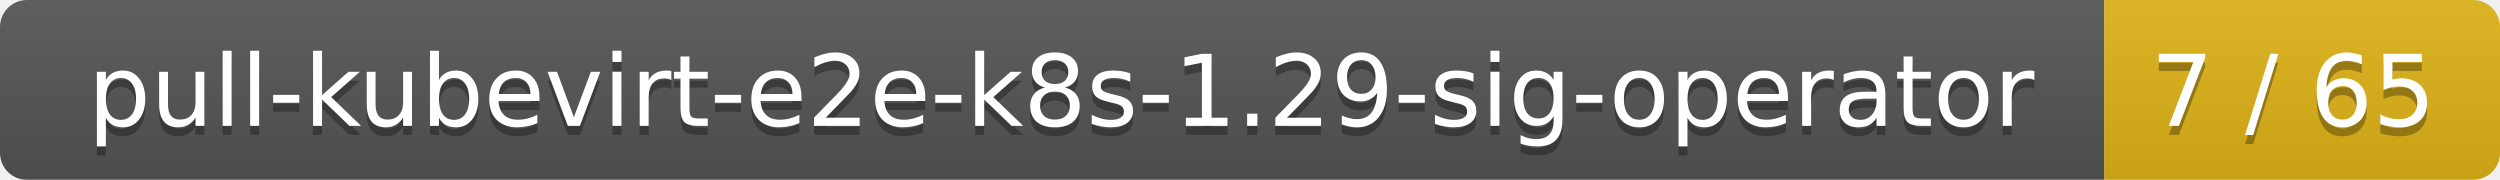
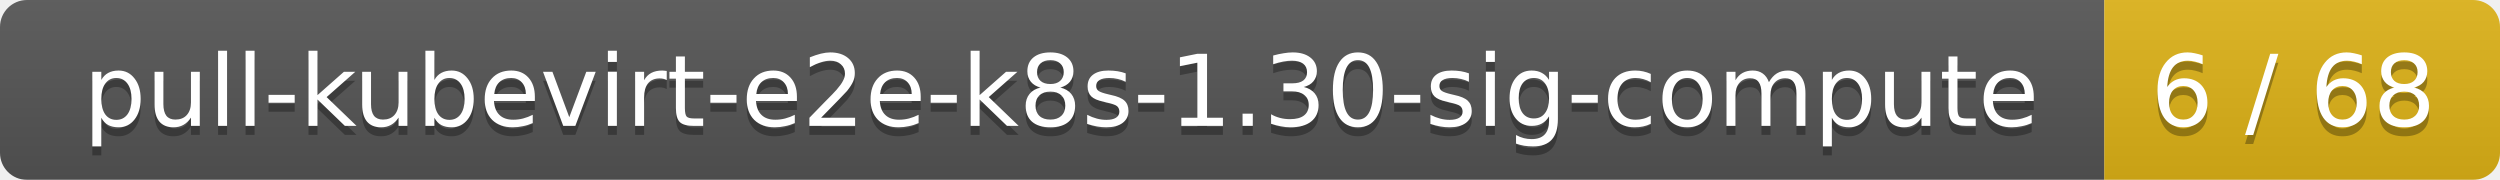
<svg xmlns="http://www.w3.org/2000/svg" width="278" height="20">
  <linearGradient id="smooth" x2="0" y2="100%">
    <stop offset="0" stop-color="#bbb" stop-opacity=".1" />
    <stop offset="1" stop-opacity=".1" />
  </linearGradient>
  <mask id="round">
    <rect width="278" height="20" rx="3" fill="#fff" />
  </mask>
  <g mask="url(#round)">
    <rect width="234" height="20" fill="#555" />
    <rect x="234" width="44" height="20" fill="#dfb317" />
    <rect width="278" height="20" fill="url(#smooth)" />
  </g>
  <g fill="#fff" text-anchor="middle" font-family="DejaVu Sans,Verdana,Geneva,sans-serif" font-size="11">
-     <text x="118" y="15" fill="#010101" fill-opacity=".3">pull-kubevirt-e2e-k8s-1.29-sig-operator</text>
-     <text x="118" y="14">pull-kubevirt-e2e-k8s-1.29-sig-operator</text>
-     <text x="255" y="15" fill="#010101" fill-opacity=".3">7 / 65</text>
-     <text x="255" y="14">7 / 65</text>
+     <text x="118" y="15" fill="#010101" fill-opacity=".3">pull-kubevirt-e2e-k8s-1.30-sig-compute</text>
+     <text x="118" y="14">pull-kubevirt-e2e-k8s-1.30-sig-compute</text>
+     <text x="255" y="15" fill="#010101" fill-opacity=".3">6 / 68</text>
+     <text x="255" y="14">6 / 68</text>
  </g>
</svg>
